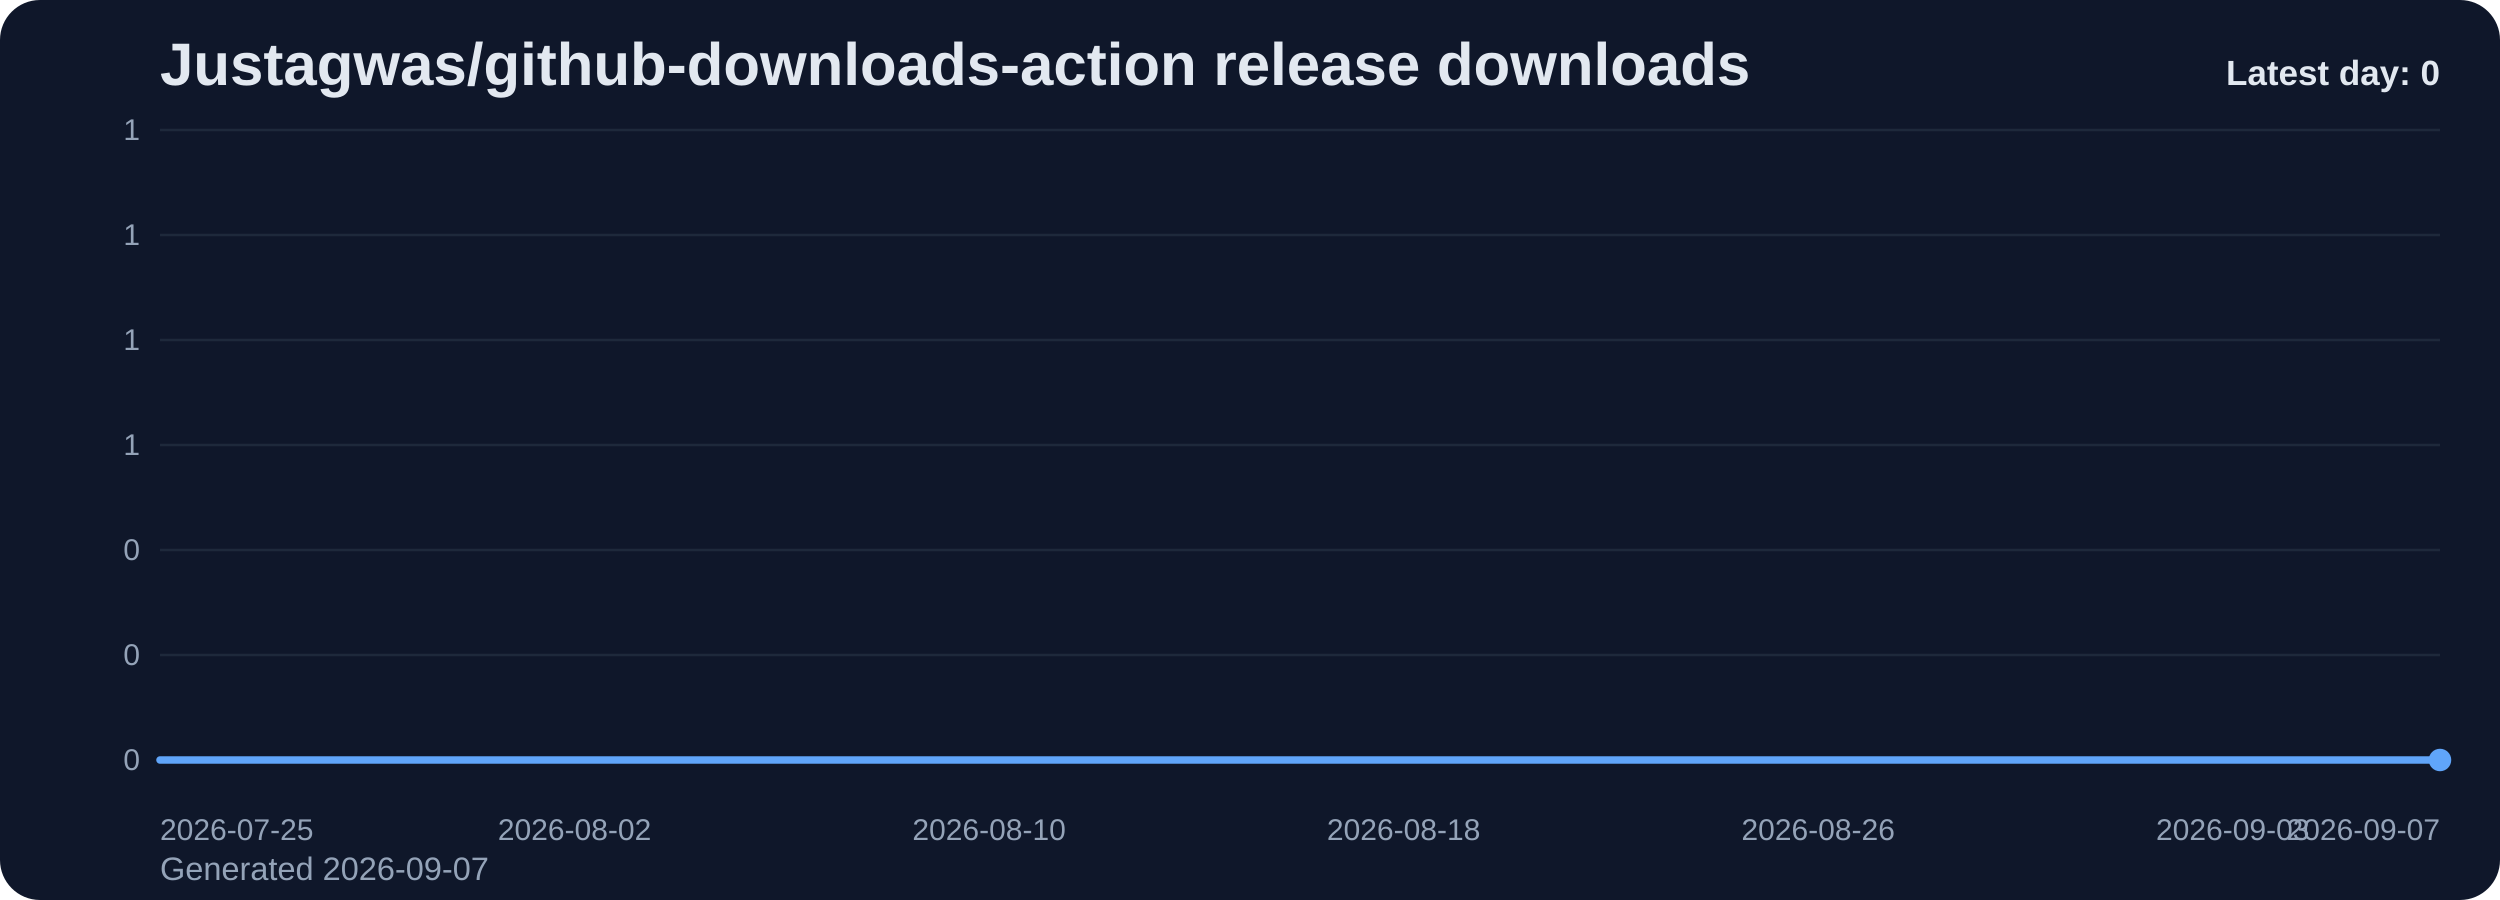
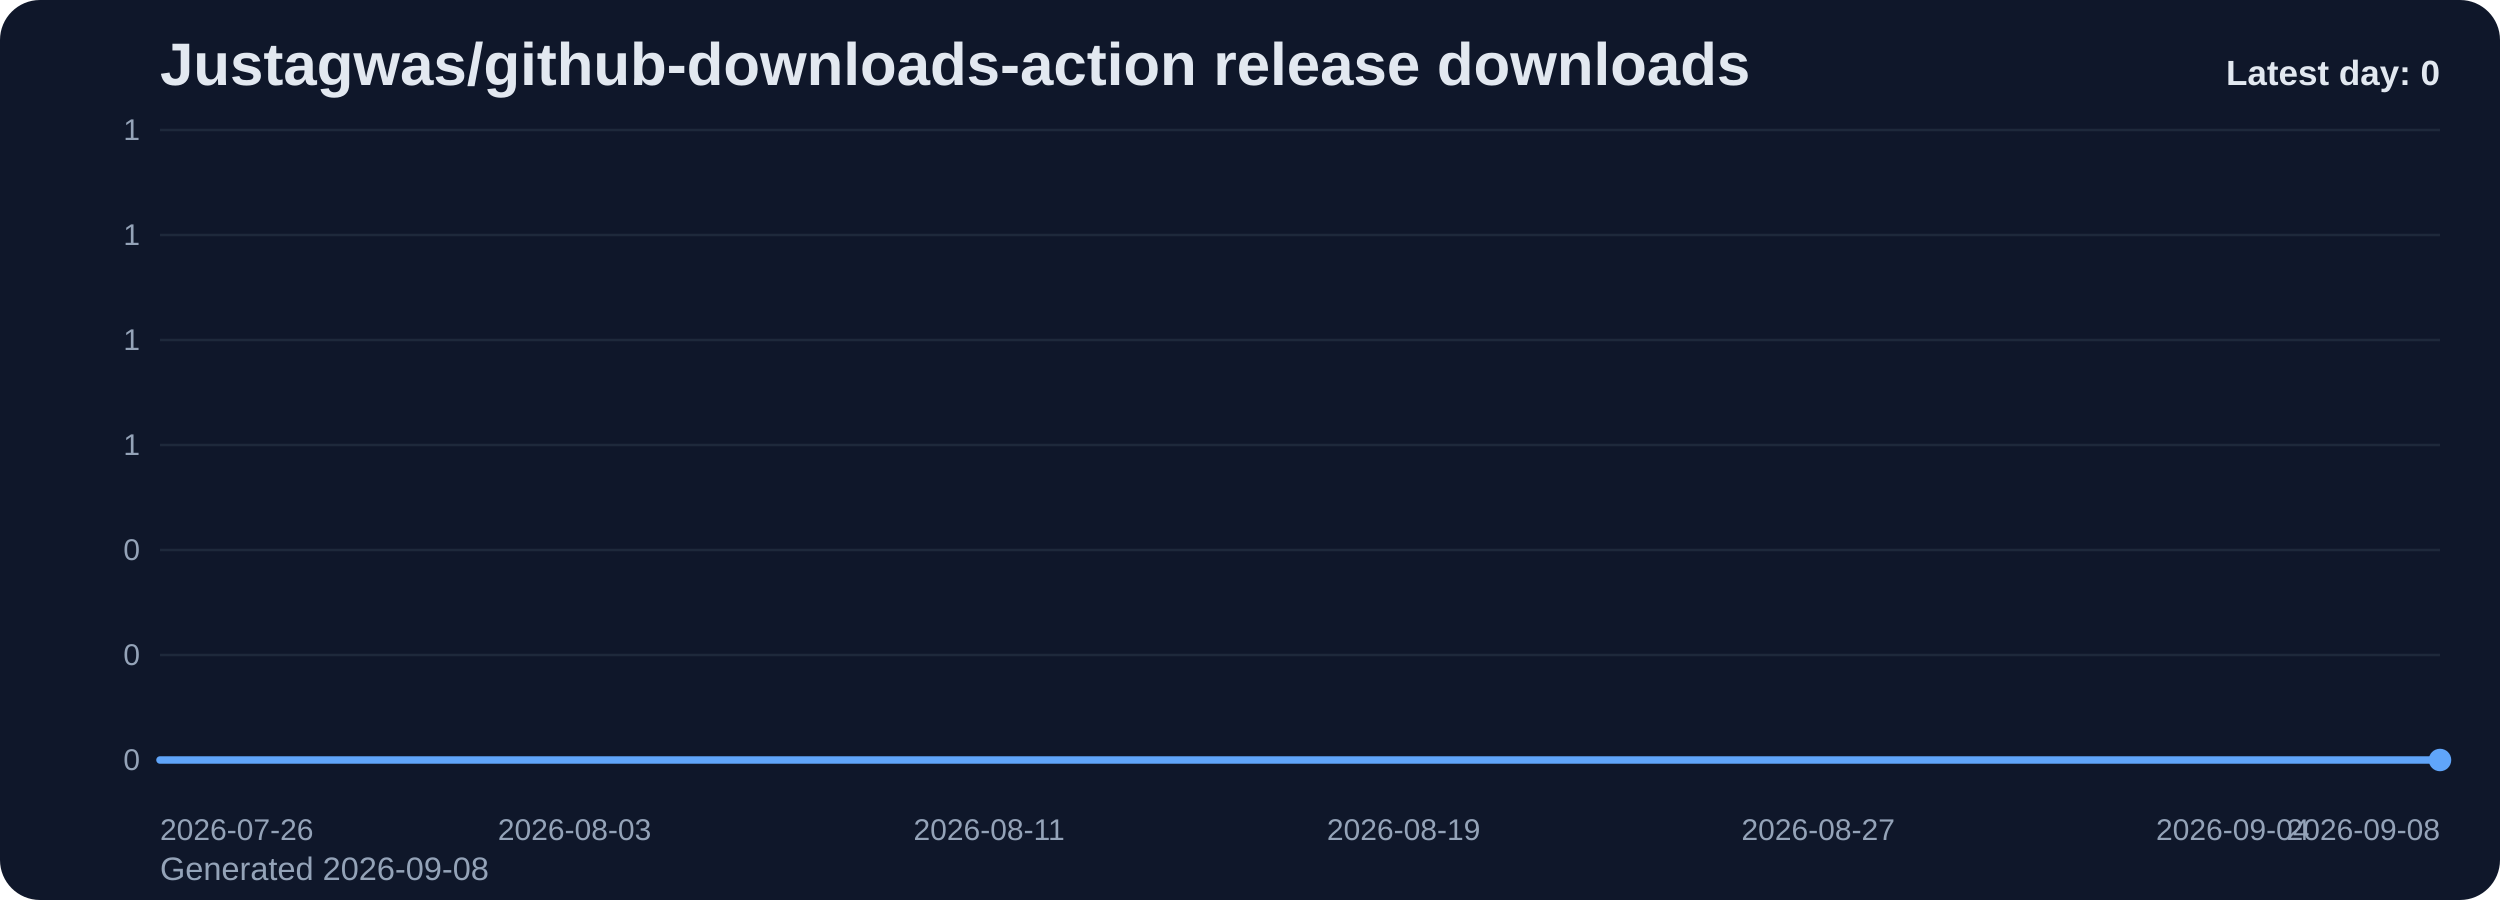
<svg xmlns="http://www.w3.org/2000/svg" viewBox="0 0 1000 360" role="img" aria-label="Justagwas/github-downloads-action release downloads chart">
  <defs>
    <linearGradient id="fill-daily-slate" x1="0" y1="0" x2="0" y2="1">
      <stop offset="0%" stop-color="#60a5fa" stop-opacity="0.32" />
      <stop offset="100%" stop-color="#60a5fa" stop-opacity="0.05" />
    </linearGradient>
    <style>
      .bg { fill: #0f172a; }
      .title { font: 700 24px Arial, sans-serif; fill: #e2e8f0; }
      .sub { font: 400 13px Arial, sans-serif; fill: #94a3b8; }
      .grid { stroke: #1e293b; stroke-width: 1; }
      .axis { font: 400 12px Arial, sans-serif; fill: #94a3b8; }
      .line { fill: none; stroke: #60a5fa; stroke-width: 3; stroke-linecap: round; stroke-linejoin: round; }
      .dot { fill: #60a5fa; }
      .value { font: 600 11px Arial, sans-serif; fill: #cbd5e1; }
      .latest { font: 700 14px Arial, sans-serif; fill: #e2e8f0; }
    </style>
  </defs>
  <rect class="bg" x="0" y="0" width="1000" height="360" rx="16" />
  <text class="title" x="64" y="34">Justagwas/github-downloads-action release downloads</text>
-   <text class="sub" x="64" y="352">Generated 2026-09-07</text>
+   <text class="sub" x="64" y="352">Generated 2026-09-08</text>
  <line x1="64" y1="52.00" x2="976" y2="52.00" class="grid" />
  <text x="56" y="56.00" text-anchor="end" class="axis">1</text>
  <line x1="64" y1="94.00" x2="976" y2="94.00" class="grid" />
  <text x="56" y="98.00" text-anchor="end" class="axis">1</text>
  <line x1="64" y1="136.00" x2="976" y2="136.00" class="grid" />
  <text x="56" y="140.00" text-anchor="end" class="axis">1</text>
  <line x1="64" y1="178.00" x2="976" y2="178.00" class="grid" />
  <text x="56" y="182.00" text-anchor="end" class="axis">1</text>
  <line x1="64" y1="220.00" x2="976" y2="220.00" class="grid" />
  <text x="56" y="224.00" text-anchor="end" class="axis">0</text>
  <line x1="64" y1="262.00" x2="976" y2="262.00" class="grid" />
  <text x="56" y="266.00" text-anchor="end" class="axis">0</text>
  <line x1="64" y1="304.00" x2="976" y2="304.00" class="grid" />
  <text x="56" y="308.00" text-anchor="end" class="axis">0</text>
  <path d="M 64.00 304 L 64.00 304.00 L 84.73 304.00 L 105.45 304.00 L 126.18 304.00 L 146.91 304.00 L 167.64 304.00 L 188.36 304.00 L 209.09 304.00 L 229.82 304.00 L 250.55 304.00 L 271.27 304.00 L 292.00 304.00 L 312.73 304.00 L 333.45 304.00 L 354.18 304.00 L 374.91 304.00 L 395.64 304.00 L 416.36 304.00 L 437.09 304.00 L 457.82 304.00 L 478.55 304.00 L 499.27 304.00 L 520.00 304.00 L 540.73 304.00 L 561.45 304.00 L 582.18 304.00 L 602.91 304.00 L 623.64 304.00 L 644.36 304.00 L 665.09 304.00 L 685.82 304.00 L 706.55 304.00 L 727.27 304.00 L 748.00 304.00 L 768.73 304.00 L 789.45 304.00 L 810.18 304.00 L 830.91 304.00 L 851.64 304.00 L 872.36 304.00 L 893.09 304.00 L 913.82 304.00 L 934.55 304.00 L 955.27 304.00 L 976.00 304.00 L 976.00 304 Z" fill="url(#fill-daily-slate)" />
  <polyline class="line" points="64.00,304.00 84.73,304.00 105.45,304.00 126.18,304.00 146.91,304.00 167.64,304.00 188.36,304.00 209.09,304.00 229.82,304.00 250.55,304.00 271.27,304.00 292.00,304.00 312.73,304.00 333.45,304.00 354.18,304.00 374.91,304.00 395.64,304.00 416.36,304.00 437.09,304.00 457.82,304.00 478.55,304.00 499.27,304.00 520.00,304.00 540.73,304.00 561.45,304.00 582.18,304.00 602.91,304.00 623.64,304.00 644.36,304.00 665.09,304.00 685.82,304.00 706.55,304.00 727.27,304.00 748.00,304.00 768.73,304.00 789.45,304.00 810.18,304.00 830.91,304.00 851.64,304.00 872.36,304.00 893.09,304.00 913.82,304.00 934.55,304.00 955.27,304.00 976.00,304.00" />
  <circle class="dot" cx="976.00" cy="304.00" r="4.5" />
-   <text class="axis" x="64.00" y="336" text-anchor="start">2026-07-25</text>
-   <text class="axis" x="229.82" y="336" text-anchor="middle">2026-08-02</text>
-   <text class="axis" x="395.64" y="336" text-anchor="middle">2026-08-10</text>
-   <text class="axis" x="561.45" y="336" text-anchor="middle">2026-08-18</text>
-   <text class="axis" x="727.27" y="336" text-anchor="middle">2026-08-26</text>
-   <text class="axis" x="893.09" y="336" text-anchor="middle">2026-09-03</text>
-   <text class="axis" x="976.00" y="336" text-anchor="end">2026-09-07</text>
+   <text class="axis" x="64.00" y="336" text-anchor="start">2026-07-26</text>
+   <text class="axis" x="229.82" y="336" text-anchor="middle">2026-08-03</text>
+   <text class="axis" x="395.64" y="336" text-anchor="middle">2026-08-11</text>
+   <text class="axis" x="561.45" y="336" text-anchor="middle">2026-08-19</text>
+   <text class="axis" x="727.27" y="336" text-anchor="middle">2026-08-27</text>
+   <text class="axis" x="893.09" y="336" text-anchor="middle">2026-09-04</text>
+   <text class="axis" x="976.00" y="336" text-anchor="end">2026-09-08</text>
  <text class="latest" x="976" y="34" text-anchor="end">Latest day: 0</text>
</svg>
